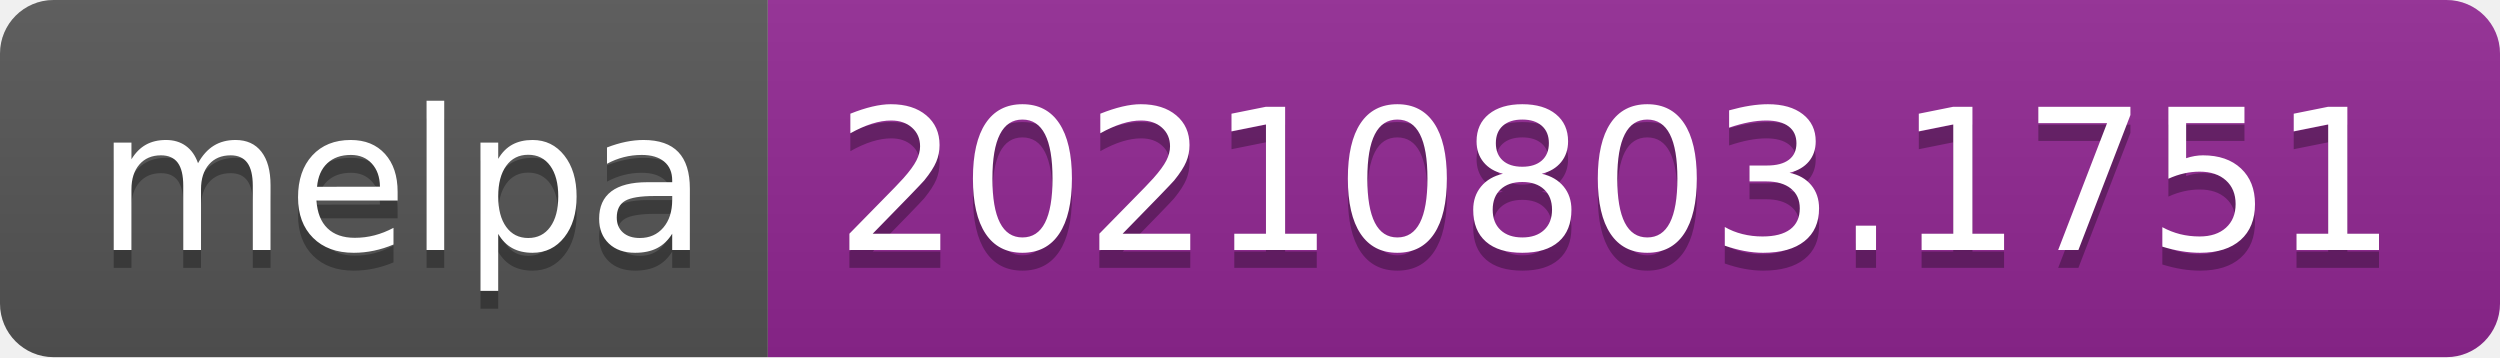
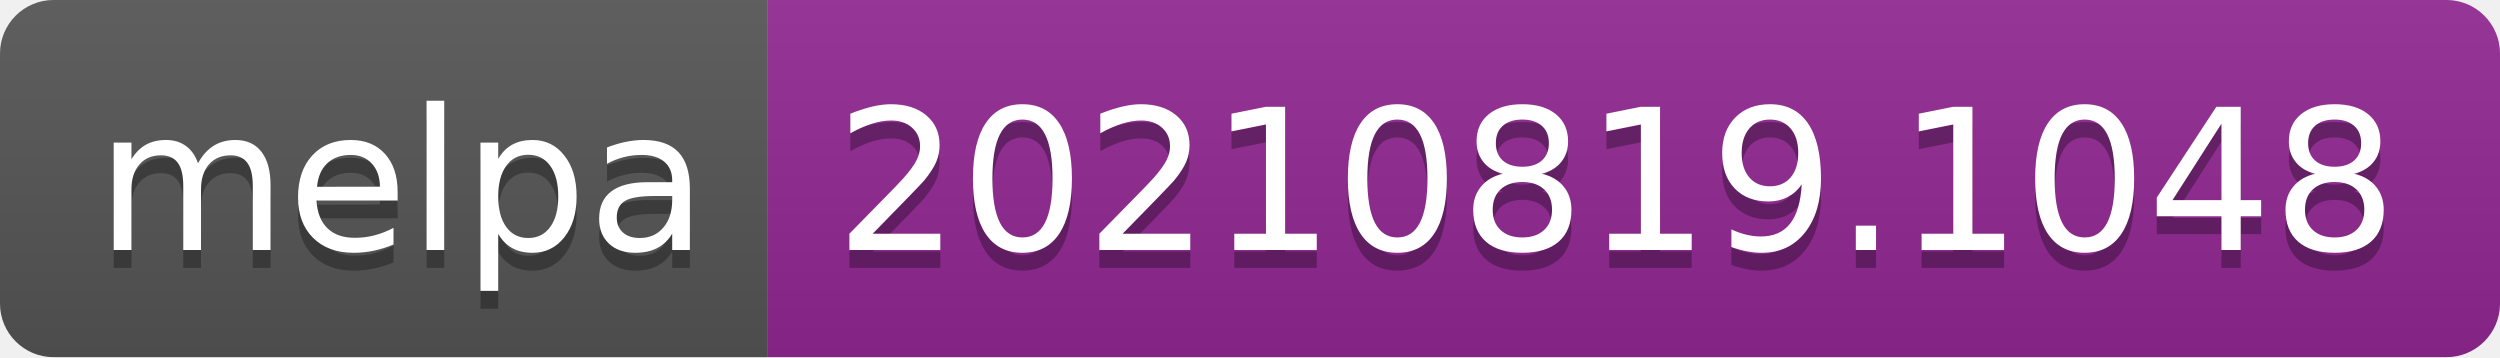
- <svg xmlns="http://www.w3.org/2000/svg" width="140" height="20" role="img" aria-label="melpa: 20210803.1751">
+ <svg xmlns="http://www.w3.org/2000/svg" width="140" height="20" role="img" aria-label="melpa: 20210819.1048">
  <linearGradient id="s" x2="0" y2="100%">
    <stop offset="0" stop-color="#bbb" stop-opacity=".1" />
    <stop offset="1" stop-opacity=".1" />
  </linearGradient>
  <clipPath id="r">
    <rect width="140" height="20" rx="3" fill="#fff" />
  </clipPath>
  <g clip-path="url(#r)">
    <rect width="43" height="20" fill="#555" />
    <rect x="43" width="97" height="20" fill="#922793" />
    <rect width="140" height="20" fill="url(#s)" />
  </g>
  <g fill="#fff" text-anchor="middle" font-family="Verdana,Geneva,DejaVu Sans,sans-serif" text-rendering="geometricPrecision" font-size="110">
    <text aria-hidden="true" x="225" y="150" fill="#010101" fill-opacity=".3" transform="scale(.1)" textLength="330">melpa</text>
    <text x="225" y="140" transform="scale(.1)" fill="#fff" textLength="330">melpa</text>
-     <text aria-hidden="true" x="905" y="150" fill="#010101" fill-opacity=".3" transform="scale(.1)" textLength="870">20210803.1751</text>
-     <text x="905" y="140" transform="scale(.1)" fill="#fff" textLength="870">20210803.1751</text>
+     <text aria-hidden="true" x="905" y="150" fill="#010101" fill-opacity=".3" transform="scale(.1)" textLength="870">20210819.1048</text>
+     <text x="905" y="140" transform="scale(.1)" fill="#fff" textLength="870">20210819.1048</text>
  </g>
</svg>
